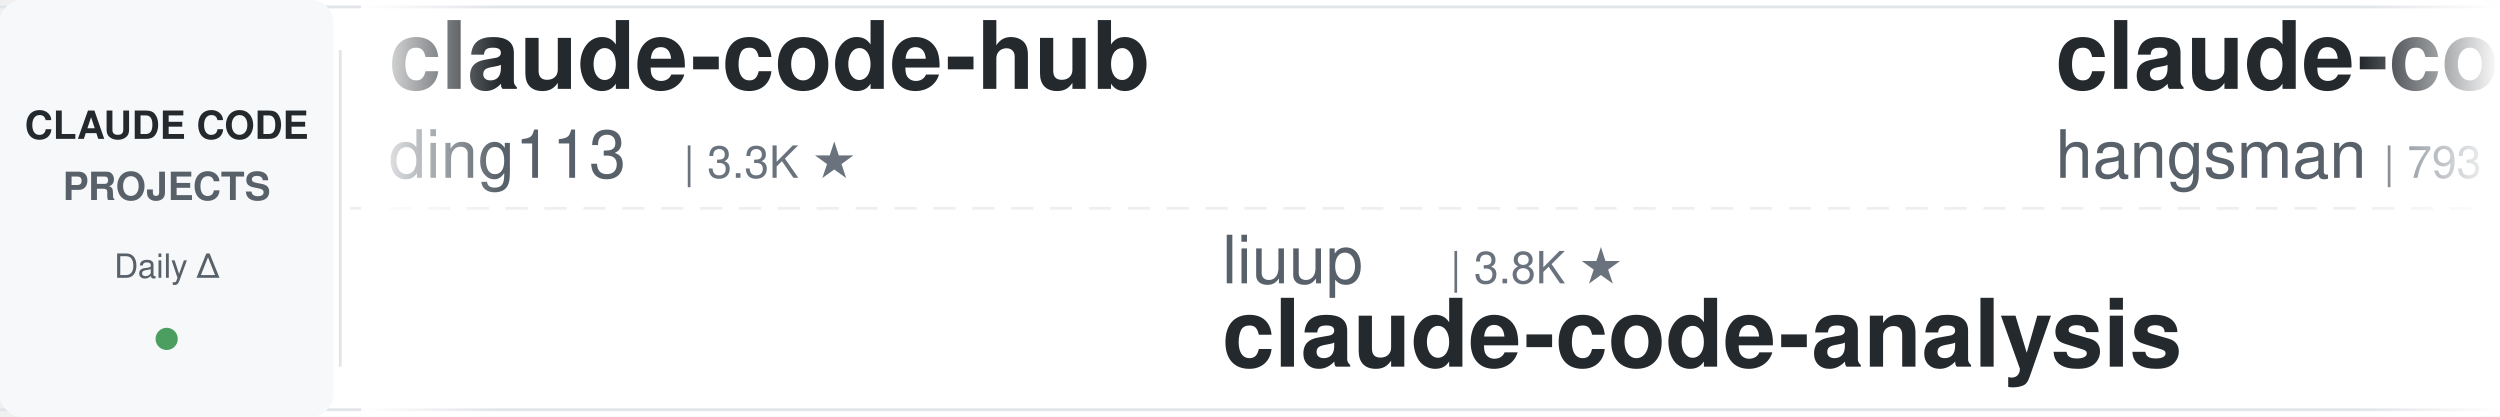
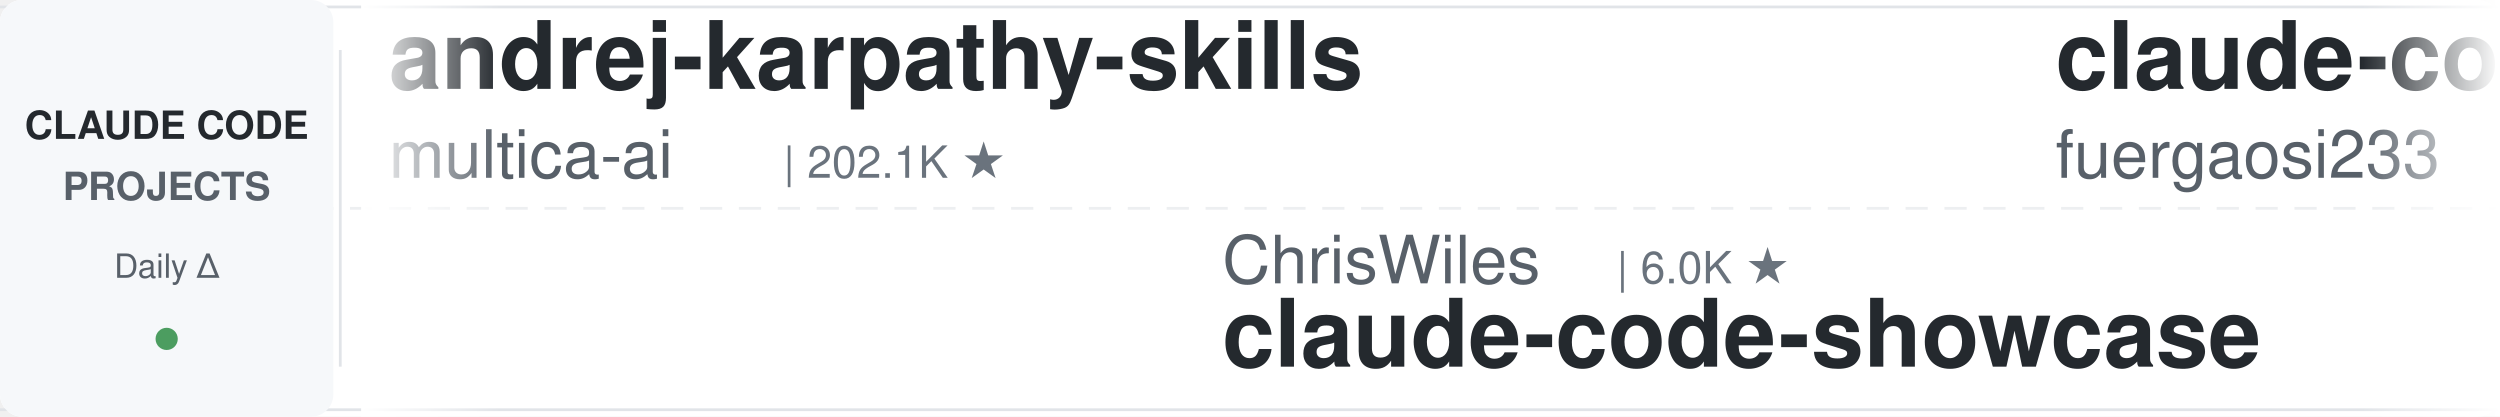
<svg xmlns="http://www.w3.org/2000/svg" width="900" height="150">
  <defs>
    <linearGradient id="leftFade" x1="0%" y1="0%" x2="100%" y2="0%">
      <stop offset="0%" style="stop-color:#ffffff;stop-opacity:1" />
      <stop offset="100%" style="stop-color:#ffffff;stop-opacity:0" />
    </linearGradient>
    <linearGradient id="rightFade" x1="0%" y1="0%" x2="100%" y2="0%">
      <stop offset="0%" style="stop-color:#ffffff;stop-opacity:0" />
      <stop offset="100%" style="stop-color:#ffffff;stop-opacity:1" />
    </linearGradient>
  </defs>
  <rect width="900" height="150" fill="#ffffff" rx="8" />
  <rect x="0" y="2" width="900" height="1" fill="#e1e4e8" />
  <rect x="0" y="147" width="900" height="1" fill="#e1e4e8" />
  <line x1="0" y1="75" x2="900" y2="75" stroke="#e1e4e8" stroke-width="1" stroke-dasharray="8 6" opacity="0.6" />
  <rect x="0" y="0" width="120" height="150" fill="#f6f8fa" rx="8" />
  <text x="60" y="50" font-family="-apple-system, BlinkMacSystemFont, 'Segoe UI', Helvetica, Arial, sans-serif" font-size="14" font-weight="600" fill="#24292e" text-anchor="middle">CLAUDE CODE</text>
  <text x="60" y="72" font-family="-apple-system, BlinkMacSystemFont, 'Segoe UI', Helvetica, Arial, sans-serif" font-size="14" font-weight="600" fill="#586069" text-anchor="middle">PROJECTS</text>
  <text x="60" y="100" font-family="-apple-system, BlinkMacSystemFont, 'Segoe UI', Helvetica, Arial, sans-serif" font-size="12" font-weight="500" fill="#586069" text-anchor="middle">Daily Δ</text>
  <circle cx="60" cy="122" r="4" fill="#22863a" opacity="0.8" />
  <rect x="122" y="18" width="1" height="114" fill="#e1e4e8" />
  <clipPath id="tickerClip">
    <rect x="130" y="0" width="770" height="150" />
  </clipPath>
  <g clip-path="url(#tickerClip)">
    <g id="tickerItems">
      <animateTransform attributeName="transform" attributeType="XML" type="translate" from="0 0" to="-3000 0" dur="54s" repeatCount="indefinite" />
      <g transform="translate(0, 0)">
-         <text x="140" y="32" font-family="-apple-system, BlinkMacSystemFont, 'Segoe UI', Helvetica, Arial, sans-serif" font-size="34" font-weight="600" fill="#24292e">claude-code-hub</text>
-         <text x="140" y="64" font-family="-apple-system, BlinkMacSystemFont, 'Segoe UI', Helvetica, Arial, sans-serif" font-size="24" font-weight="400" fill="#586069">ding113</text>
-         <text x="246" y="64" font-family="-apple-system, BlinkMacSystemFont, 'Segoe UI', Helvetica, Arial, sans-serif" font-size="16" font-weight="500" fill="#6a737d">| 3.3K ★</text>
+         <text x="140" y="32" font-family="-apple-system, BlinkMacSystemFont, 'Segoe UI', Helvetica, Arial, sans-serif" font-size="34" font-weight="600" fill="#24292e">andrej-karpathy-skills</text>
+         <text x="140" y="64" font-family="-apple-system, BlinkMacSystemFont, 'Segoe UI', Helvetica, Arial, sans-serif" font-size="24" font-weight="400" fill="#586069">multica-ai</text>
+         <text x="282" y="64" font-family="-apple-system, BlinkMacSystemFont, 'Segoe UI', Helvetica, Arial, sans-serif" font-size="16" font-weight="500" fill="#6a737d">| 202.1K ★</text>
      </g>
      <g transform="translate(300, 0)">
-         <text x="140" y="102" font-family="-apple-system, BlinkMacSystemFont, 'Segoe UI', Helvetica, Arial, sans-serif" font-size="24" font-weight="400" fill="#586069">liuup</text>
-         <text x="222" y="102" font-family="-apple-system, BlinkMacSystemFont, 'Segoe UI', Helvetica, Arial, sans-serif" font-size="16" font-weight="500" fill="#6a737d">| 3.8K ★</text>
-         <text x="140" y="132" font-family="-apple-system, BlinkMacSystemFont, 'Segoe UI', Helvetica, Arial, sans-serif" font-size="34" font-weight="600" fill="#24292e">claude-code-analysis</text>
+         <text x="140" y="102" font-family="-apple-system, BlinkMacSystemFont, 'Segoe UI', Helvetica, Arial, sans-serif" font-size="24" font-weight="400" fill="#586069">ChrisWiles</text>
+         <text x="282" y="102" font-family="-apple-system, BlinkMacSystemFont, 'Segoe UI', Helvetica, Arial, sans-serif" font-size="16" font-weight="500" fill="#6a737d">| 6.0K ★</text>
+         <text x="140" y="132" font-family="-apple-system, BlinkMacSystemFont, 'Segoe UI', Helvetica, Arial, sans-serif" font-size="34" font-weight="600" fill="#24292e">claude-code-showcase</text>
      </g>
      <g transform="translate(600, 0)">
-         <text x="140" y="32" font-family="-apple-system, BlinkMacSystemFont, 'Segoe UI', Helvetica, Arial, sans-serif" font-size="34" font-weight="600" fill="#24292e">claude-code-source</text>
-         <text x="140" y="64" font-family="-apple-system, BlinkMacSystemFont, 'Segoe UI', Helvetica, Arial, sans-serif" font-size="24" font-weight="400" fill="#586069">hangsman</text>
-         <text x="258" y="64" font-family="-apple-system, BlinkMacSystemFont, 'Segoe UI', Helvetica, Arial, sans-serif" font-size="16" font-weight="500" fill="#6a737d">| 793 ★</text>
+         <text x="140" y="32" font-family="-apple-system, BlinkMacSystemFont, 'Segoe UI', Helvetica, Arial, sans-serif" font-size="34" font-weight="600" fill="#24292e">claude-code-proxy</text>
+         <text x="140" y="64" font-family="-apple-system, BlinkMacSystemFont, 'Segoe UI', Helvetica, Arial, sans-serif" font-size="24" font-weight="400" fill="#586069">fuergaosi233</text>
+         <text x="306" y="64" font-family="-apple-system, BlinkMacSystemFont, 'Segoe UI', Helvetica, Arial, sans-serif" font-size="16" font-weight="500" fill="#6a737d">| 2.8K ★</text>
      </g>
      <g transform="translate(900, 0)">
-         <text x="140" y="102" font-family="-apple-system, BlinkMacSystemFont, 'Segoe UI', Helvetica, Arial, sans-serif" font-size="24" font-weight="400" fill="#586069">krusemediallc</text>
-         <text x="318" y="102" font-family="-apple-system, BlinkMacSystemFont, 'Segoe UI', Helvetica, Arial, sans-serif" font-size="16" font-weight="500" fill="#6a737d">| 1.2K ★</text>
-         <text x="140" y="132" font-family="-apple-system, BlinkMacSystemFont, 'Segoe UI', Helvetica, Arial, sans-serif" font-size="34" font-weight="600" fill="#24292e">arcads-claude-code</text>
+         <text x="140" y="102" font-family="-apple-system, BlinkMacSystemFont, 'Segoe UI', Helvetica, Arial, sans-serif" font-size="24" font-weight="400" fill="#586069">VILA-Lab</text>
+         <text x="258" y="102" font-family="-apple-system, BlinkMacSystemFont, 'Segoe UI', Helvetica, Arial, sans-serif" font-size="16" font-weight="500" fill="#6a737d">| 2.1K ★</text>
+         <text x="140" y="132" font-family="-apple-system, BlinkMacSystemFont, 'Segoe UI', Helvetica, Arial, sans-serif" font-size="34" font-weight="600" fill="#24292e">Dive-into-Claude-Code</text>
      </g>
      <g transform="translate(1200, 0)">
-         <text x="140" y="32" font-family="-apple-system, BlinkMacSystemFont, 'Segoe UI', Helvetica, Arial, sans-serif" font-size="34" font-weight="600" fill="#24292e">claude-code-ultimate-gui...</text>
-         <text x="140" y="64" font-family="-apple-system, BlinkMacSystemFont, 'Segoe UI', Helvetica, Arial, sans-serif" font-size="24" font-weight="400" fill="#586069">FlorianBruniaux</text>
-         <text x="342" y="64" font-family="-apple-system, BlinkMacSystemFont, 'Segoe UI', Helvetica, Arial, sans-serif" font-size="16" font-weight="500" fill="#6a737d">| 5.7K ★</text>
+         <text x="140" y="32" font-family="-apple-system, BlinkMacSystemFont, 'Segoe UI', Helvetica, Arial, sans-serif" font-size="34" font-weight="600" fill="#24292e">claude-code-guide</text>
+         <text x="140" y="64" font-family="-apple-system, BlinkMacSystemFont, 'Segoe UI', Helvetica, Arial, sans-serif" font-size="24" font-weight="400" fill="#586069">zebbern</text>
+         <text x="246" y="64" font-family="-apple-system, BlinkMacSystemFont, 'Segoe UI', Helvetica, Arial, sans-serif" font-size="16" font-weight="500" fill="#6a737d">| 4.6K ★</text>
      </g>
      <g transform="translate(1500, 0)">
-         <text x="140" y="102" font-family="-apple-system, BlinkMacSystemFont, 'Segoe UI', Helvetica, Arial, sans-serif" font-size="24" font-weight="400" fill="#586069">centminmod</text>
-         <text x="282" y="102" font-family="-apple-system, BlinkMacSystemFont, 'Segoe UI', Helvetica, Arial, sans-serif" font-size="16" font-weight="500" fill="#6a737d">| 2.6K ★</text>
-         <text x="140" y="132" font-family="-apple-system, BlinkMacSystemFont, 'Segoe UI', Helvetica, Arial, sans-serif" font-size="34" font-weight="600" fill="#24292e">my-claude-code-setup</text>
+         <text x="140" y="102" font-family="-apple-system, BlinkMacSystemFont, 'Segoe UI', Helvetica, Arial, sans-serif" font-size="24" font-weight="400" fill="#586069">AICoderTudou</text>
+         <text x="306" y="102" font-family="-apple-system, BlinkMacSystemFont, 'Segoe UI', Helvetica, Arial, sans-serif" font-size="16" font-weight="500" fill="#6a737d">| 497 ★</text>
+         <text x="140" y="132" font-family="-apple-system, BlinkMacSystemFont, 'Segoe UI', Helvetica, Arial, sans-serif" font-size="34" font-weight="600" fill="#24292e">claude-code-tudou</text>
      </g>
      <g transform="translate(1800, 0)">
-         <text x="140" y="32" font-family="-apple-system, BlinkMacSystemFont, 'Segoe UI', Helvetica, Arial, sans-serif" font-size="34" font-weight="600" fill="#24292e">claude-code-hooks-master...</text>
-         <text x="140" y="64" font-family="-apple-system, BlinkMacSystemFont, 'Segoe UI', Helvetica, Arial, sans-serif" font-size="24" font-weight="400" fill="#586069">disler</text>
-         <text x="234" y="64" font-family="-apple-system, BlinkMacSystemFont, 'Segoe UI', Helvetica, Arial, sans-serif" font-size="16" font-weight="500" fill="#6a737d">| 3.9K ★</text>
+         <text x="140" y="32" font-family="-apple-system, BlinkMacSystemFont, 'Segoe UI', Helvetica, Arial, sans-serif" font-size="34" font-weight="600" fill="#24292e">claude-code-harness</text>
+         <text x="140" y="64" font-family="-apple-system, BlinkMacSystemFont, 'Segoe UI', Helvetica, Arial, sans-serif" font-size="24" font-weight="400" fill="#586069">Chachamaru127</text>
+         <text x="318" y="64" font-family="-apple-system, BlinkMacSystemFont, 'Segoe UI', Helvetica, Arial, sans-serif" font-size="16" font-weight="500" fill="#6a737d">| 3.1K ★</text>
      </g>
      <g transform="translate(2100, 0)">
-         <text x="140" y="102" font-family="-apple-system, BlinkMacSystemFont, 'Segoe UI', Helvetica, Arial, sans-serif" font-size="24" font-weight="400" fill="#586069">alejandrobalderas</text>
-         <text x="366" y="102" font-family="-apple-system, BlinkMacSystemFont, 'Segoe UI', Helvetica, Arial, sans-serif" font-size="16" font-weight="500" fill="#6a737d">| 2.8K ★</text>
-         <text x="140" y="132" font-family="-apple-system, BlinkMacSystemFont, 'Segoe UI', Helvetica, Arial, sans-serif" font-size="34" font-weight="600" fill="#24292e">claude-code-from-source</text>
+         <text x="140" y="102" font-family="-apple-system, BlinkMacSystemFont, 'Segoe UI', Helvetica, Arial, sans-serif" font-size="24" font-weight="400" fill="#586069">edmund-io</text>
+         <text x="270" y="102" font-family="-apple-system, BlinkMacSystemFont, 'Segoe UI', Helvetica, Arial, sans-serif" font-size="16" font-weight="500" fill="#6a737d">| 1.5K ★</text>
+         <text x="140" y="132" font-family="-apple-system, BlinkMacSystemFont, 'Segoe UI', Helvetica, Arial, sans-serif" font-size="34" font-weight="600" fill="#24292e">edmunds-claude-code</text>
      </g>
      <g transform="translate(2400, 0)">
-         <text x="140" y="32" font-family="-apple-system, BlinkMacSystemFont, 'Segoe UI', Helvetica, Arial, sans-serif" font-size="34" font-weight="600" fill="#24292e">Dive-into-Claude-Code</text>
-         <text x="140" y="64" font-family="-apple-system, BlinkMacSystemFont, 'Segoe UI', Helvetica, Arial, sans-serif" font-size="24" font-weight="400" fill="#586069">VILA-Lab</text>
-         <text x="258" y="64" font-family="-apple-system, BlinkMacSystemFont, 'Segoe UI', Helvetica, Arial, sans-serif" font-size="16" font-weight="500" fill="#6a737d">| 2.1K ★</text>
+         <text x="140" y="32" font-family="-apple-system, BlinkMacSystemFont, 'Segoe UI', Helvetica, Arial, sans-serif" font-size="34" font-weight="600" fill="#24292e">system_prompts_leaks</text>
+         <text x="140" y="64" font-family="-apple-system, BlinkMacSystemFont, 'Segoe UI', Helvetica, Arial, sans-serif" font-size="24" font-weight="400" fill="#586069">asgeirtj</text>
+         <text x="258" y="64" font-family="-apple-system, BlinkMacSystemFont, 'Segoe UI', Helvetica, Arial, sans-serif" font-size="16" font-weight="500" fill="#6a737d">| 62.8K ★</text>
      </g>
      <g transform="translate(2700, 0)">
-         <text x="140" y="102" font-family="-apple-system, BlinkMacSystemFont, 'Segoe UI', Helvetica, Arial, sans-serif" font-size="24" font-weight="400" fill="#586069">simonw</text>
-         <text x="234" y="102" font-family="-apple-system, BlinkMacSystemFont, 'Segoe UI', Helvetica, Arial, sans-serif" font-size="16" font-weight="500" fill="#6a737d">| 1.7K ★</text>
-         <text x="140" y="132" font-family="-apple-system, BlinkMacSystemFont, 'Segoe UI', Helvetica, Arial, sans-serif" font-size="34" font-weight="600" fill="#24292e">claude-code-transcripts</text>
+         <text x="140" y="102" font-family="-apple-system, BlinkMacSystemFont, 'Segoe UI', Helvetica, Arial, sans-serif" font-size="24" font-weight="400" fill="#586069">lorryjovens-hub</text>
+         <text x="342" y="102" font-family="-apple-system, BlinkMacSystemFont, 'Segoe UI', Helvetica, Arial, sans-serif" font-size="16" font-weight="500" fill="#6a737d">| 1.7K ★</text>
+         <text x="140" y="132" font-family="-apple-system, BlinkMacSystemFont, 'Segoe UI', Helvetica, Arial, sans-serif" font-size="34" font-weight="600" fill="#24292e">claude-code-rust</text>
      </g>
      <g transform="translate(3000, 0)">
-         <text x="140" y="32" font-family="-apple-system, BlinkMacSystemFont, 'Segoe UI', Helvetica, Arial, sans-serif" font-size="34" font-weight="600" fill="#24292e">claude-code-hub</text>
-         <text x="140" y="64" font-family="-apple-system, BlinkMacSystemFont, 'Segoe UI', Helvetica, Arial, sans-serif" font-size="24" font-weight="400" fill="#586069">ding113</text>
-         <text x="246" y="64" font-family="-apple-system, BlinkMacSystemFont, 'Segoe UI', Helvetica, Arial, sans-serif" font-size="16" font-weight="500" fill="#6a737d">| 3.3K ★</text>
+         <text x="140" y="32" font-family="-apple-system, BlinkMacSystemFont, 'Segoe UI', Helvetica, Arial, sans-serif" font-size="34" font-weight="600" fill="#24292e">andrej-karpathy-skills</text>
+         <text x="140" y="64" font-family="-apple-system, BlinkMacSystemFont, 'Segoe UI', Helvetica, Arial, sans-serif" font-size="24" font-weight="400" fill="#586069">multica-ai</text>
+         <text x="282" y="64" font-family="-apple-system, BlinkMacSystemFont, 'Segoe UI', Helvetica, Arial, sans-serif" font-size="16" font-weight="500" fill="#6a737d">| 202.1K ★</text>
      </g>
      <g transform="translate(3300, 0)">
-         <text x="140" y="102" font-family="-apple-system, BlinkMacSystemFont, 'Segoe UI', Helvetica, Arial, sans-serif" font-size="24" font-weight="400" fill="#586069">liuup</text>
-         <text x="222" y="102" font-family="-apple-system, BlinkMacSystemFont, 'Segoe UI', Helvetica, Arial, sans-serif" font-size="16" font-weight="500" fill="#6a737d">| 3.8K ★</text>
-         <text x="140" y="132" font-family="-apple-system, BlinkMacSystemFont, 'Segoe UI', Helvetica, Arial, sans-serif" font-size="34" font-weight="600" fill="#24292e">claude-code-analysis</text>
+         <text x="140" y="102" font-family="-apple-system, BlinkMacSystemFont, 'Segoe UI', Helvetica, Arial, sans-serif" font-size="24" font-weight="400" fill="#586069">ChrisWiles</text>
+         <text x="282" y="102" font-family="-apple-system, BlinkMacSystemFont, 'Segoe UI', Helvetica, Arial, sans-serif" font-size="16" font-weight="500" fill="#6a737d">| 6.0K ★</text>
+         <text x="140" y="132" font-family="-apple-system, BlinkMacSystemFont, 'Segoe UI', Helvetica, Arial, sans-serif" font-size="34" font-weight="600" fill="#24292e">claude-code-showcase</text>
      </g>
      <g transform="translate(3600, 0)">
-         <text x="140" y="32" font-family="-apple-system, BlinkMacSystemFont, 'Segoe UI', Helvetica, Arial, sans-serif" font-size="34" font-weight="600" fill="#24292e">claude-code-source</text>
-         <text x="140" y="64" font-family="-apple-system, BlinkMacSystemFont, 'Segoe UI', Helvetica, Arial, sans-serif" font-size="24" font-weight="400" fill="#586069">hangsman</text>
-         <text x="258" y="64" font-family="-apple-system, BlinkMacSystemFont, 'Segoe UI', Helvetica, Arial, sans-serif" font-size="16" font-weight="500" fill="#6a737d">| 793 ★</text>
+         <text x="140" y="32" font-family="-apple-system, BlinkMacSystemFont, 'Segoe UI', Helvetica, Arial, sans-serif" font-size="34" font-weight="600" fill="#24292e">claude-code-proxy</text>
+         <text x="140" y="64" font-family="-apple-system, BlinkMacSystemFont, 'Segoe UI', Helvetica, Arial, sans-serif" font-size="24" font-weight="400" fill="#586069">fuergaosi233</text>
+         <text x="306" y="64" font-family="-apple-system, BlinkMacSystemFont, 'Segoe UI', Helvetica, Arial, sans-serif" font-size="16" font-weight="500" fill="#6a737d">| 2.8K ★</text>
      </g>
      <g transform="translate(3900, 0)">
-         <text x="140" y="102" font-family="-apple-system, BlinkMacSystemFont, 'Segoe UI', Helvetica, Arial, sans-serif" font-size="24" font-weight="400" fill="#586069">krusemediallc</text>
-         <text x="318" y="102" font-family="-apple-system, BlinkMacSystemFont, 'Segoe UI', Helvetica, Arial, sans-serif" font-size="16" font-weight="500" fill="#6a737d">| 1.2K ★</text>
-         <text x="140" y="132" font-family="-apple-system, BlinkMacSystemFont, 'Segoe UI', Helvetica, Arial, sans-serif" font-size="34" font-weight="600" fill="#24292e">arcads-claude-code</text>
+         <text x="140" y="102" font-family="-apple-system, BlinkMacSystemFont, 'Segoe UI', Helvetica, Arial, sans-serif" font-size="24" font-weight="400" fill="#586069">VILA-Lab</text>
+         <text x="258" y="102" font-family="-apple-system, BlinkMacSystemFont, 'Segoe UI', Helvetica, Arial, sans-serif" font-size="16" font-weight="500" fill="#6a737d">| 2.1K ★</text>
+         <text x="140" y="132" font-family="-apple-system, BlinkMacSystemFont, 'Segoe UI', Helvetica, Arial, sans-serif" font-size="34" font-weight="600" fill="#24292e">Dive-into-Claude-Code</text>
      </g>
    </g>
  </g>
  <rect x="130" y="0" width="50" height="150" fill="url(#leftFade)" />
  <rect x="850" y="0" width="50" height="150" fill="url(#rightFade)" />
</svg>
